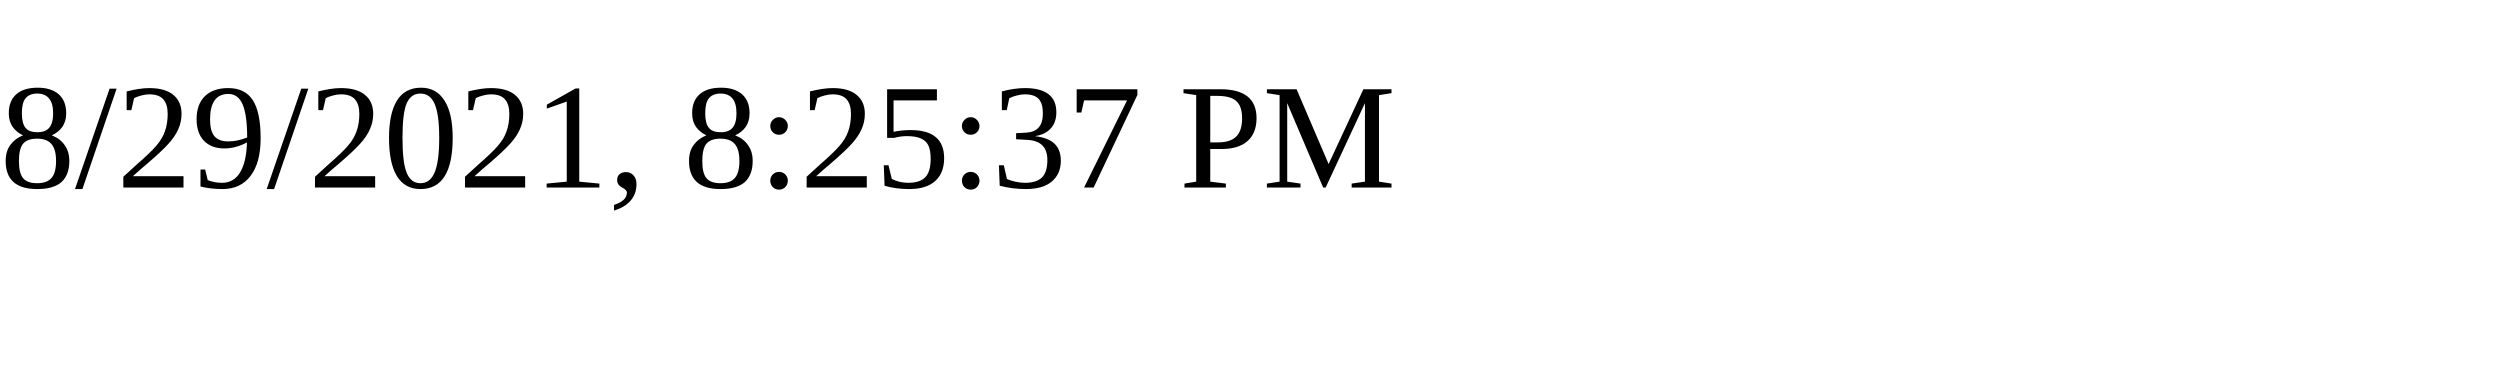
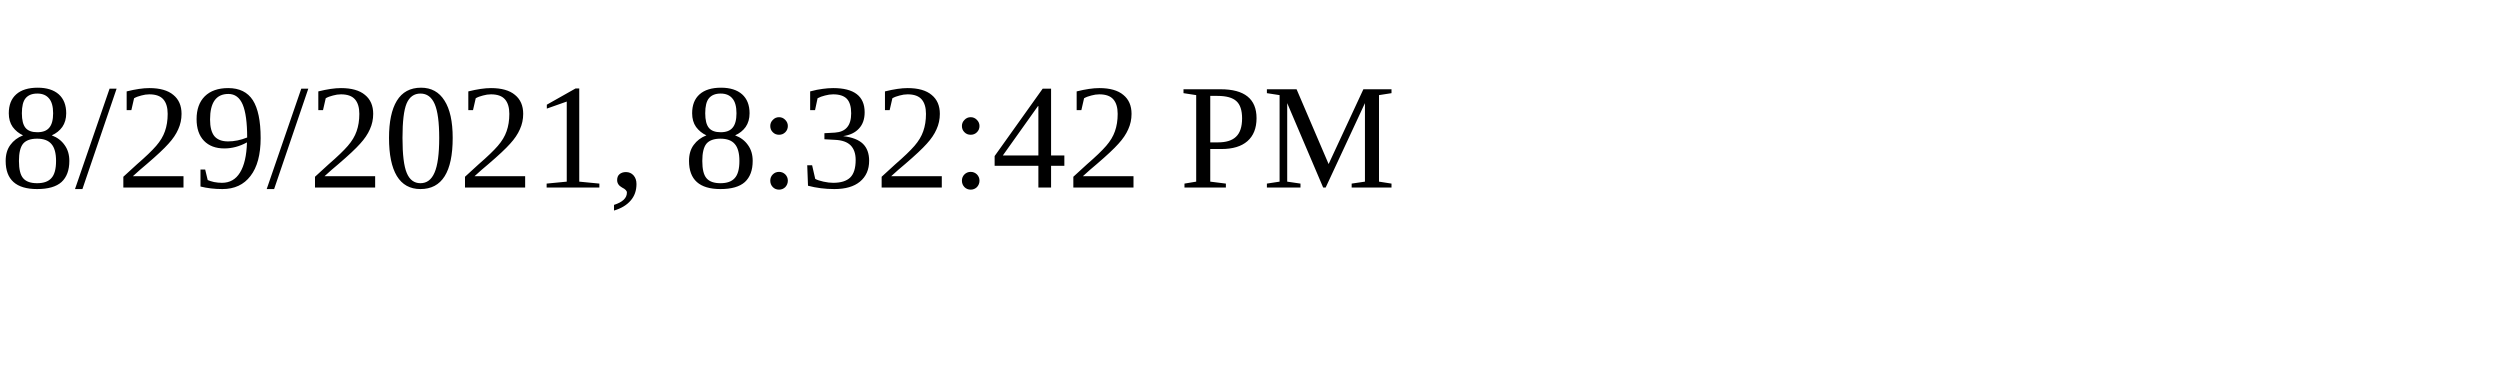
<svg xmlns="http://www.w3.org/2000/svg" height="30" width="200">
-   <text x="0" y="15">8/29/2021, 8:25:37 PM</text>
+   <text x="0" y="15">8/29/2021, 8:32:42 PM</text>
</svg>
